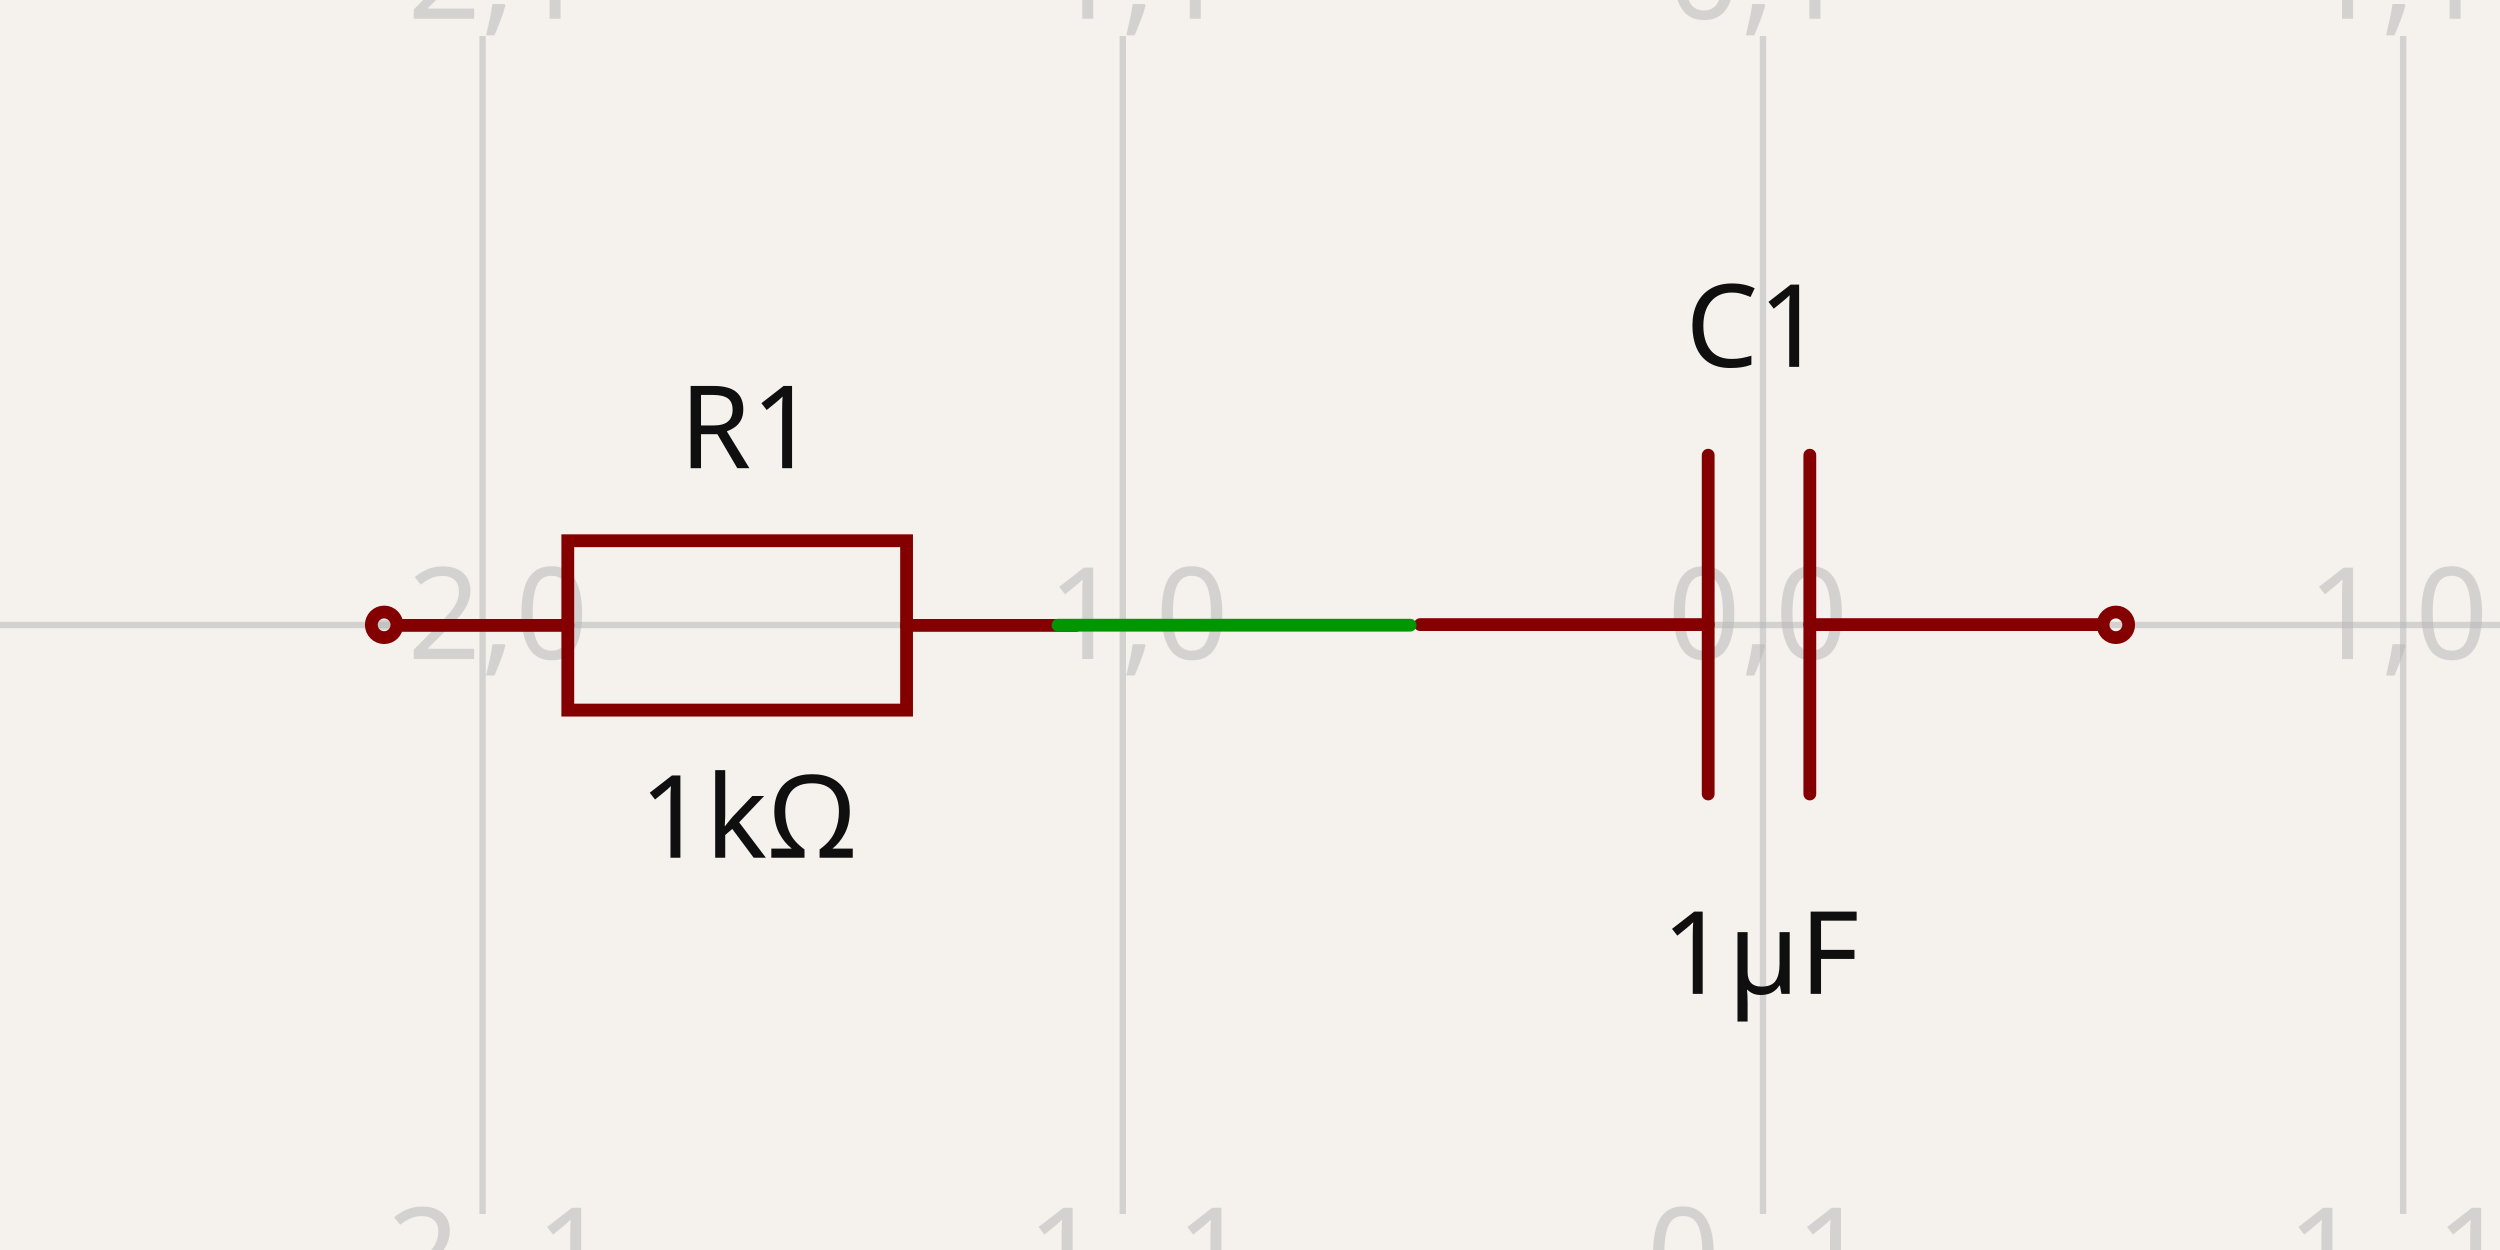
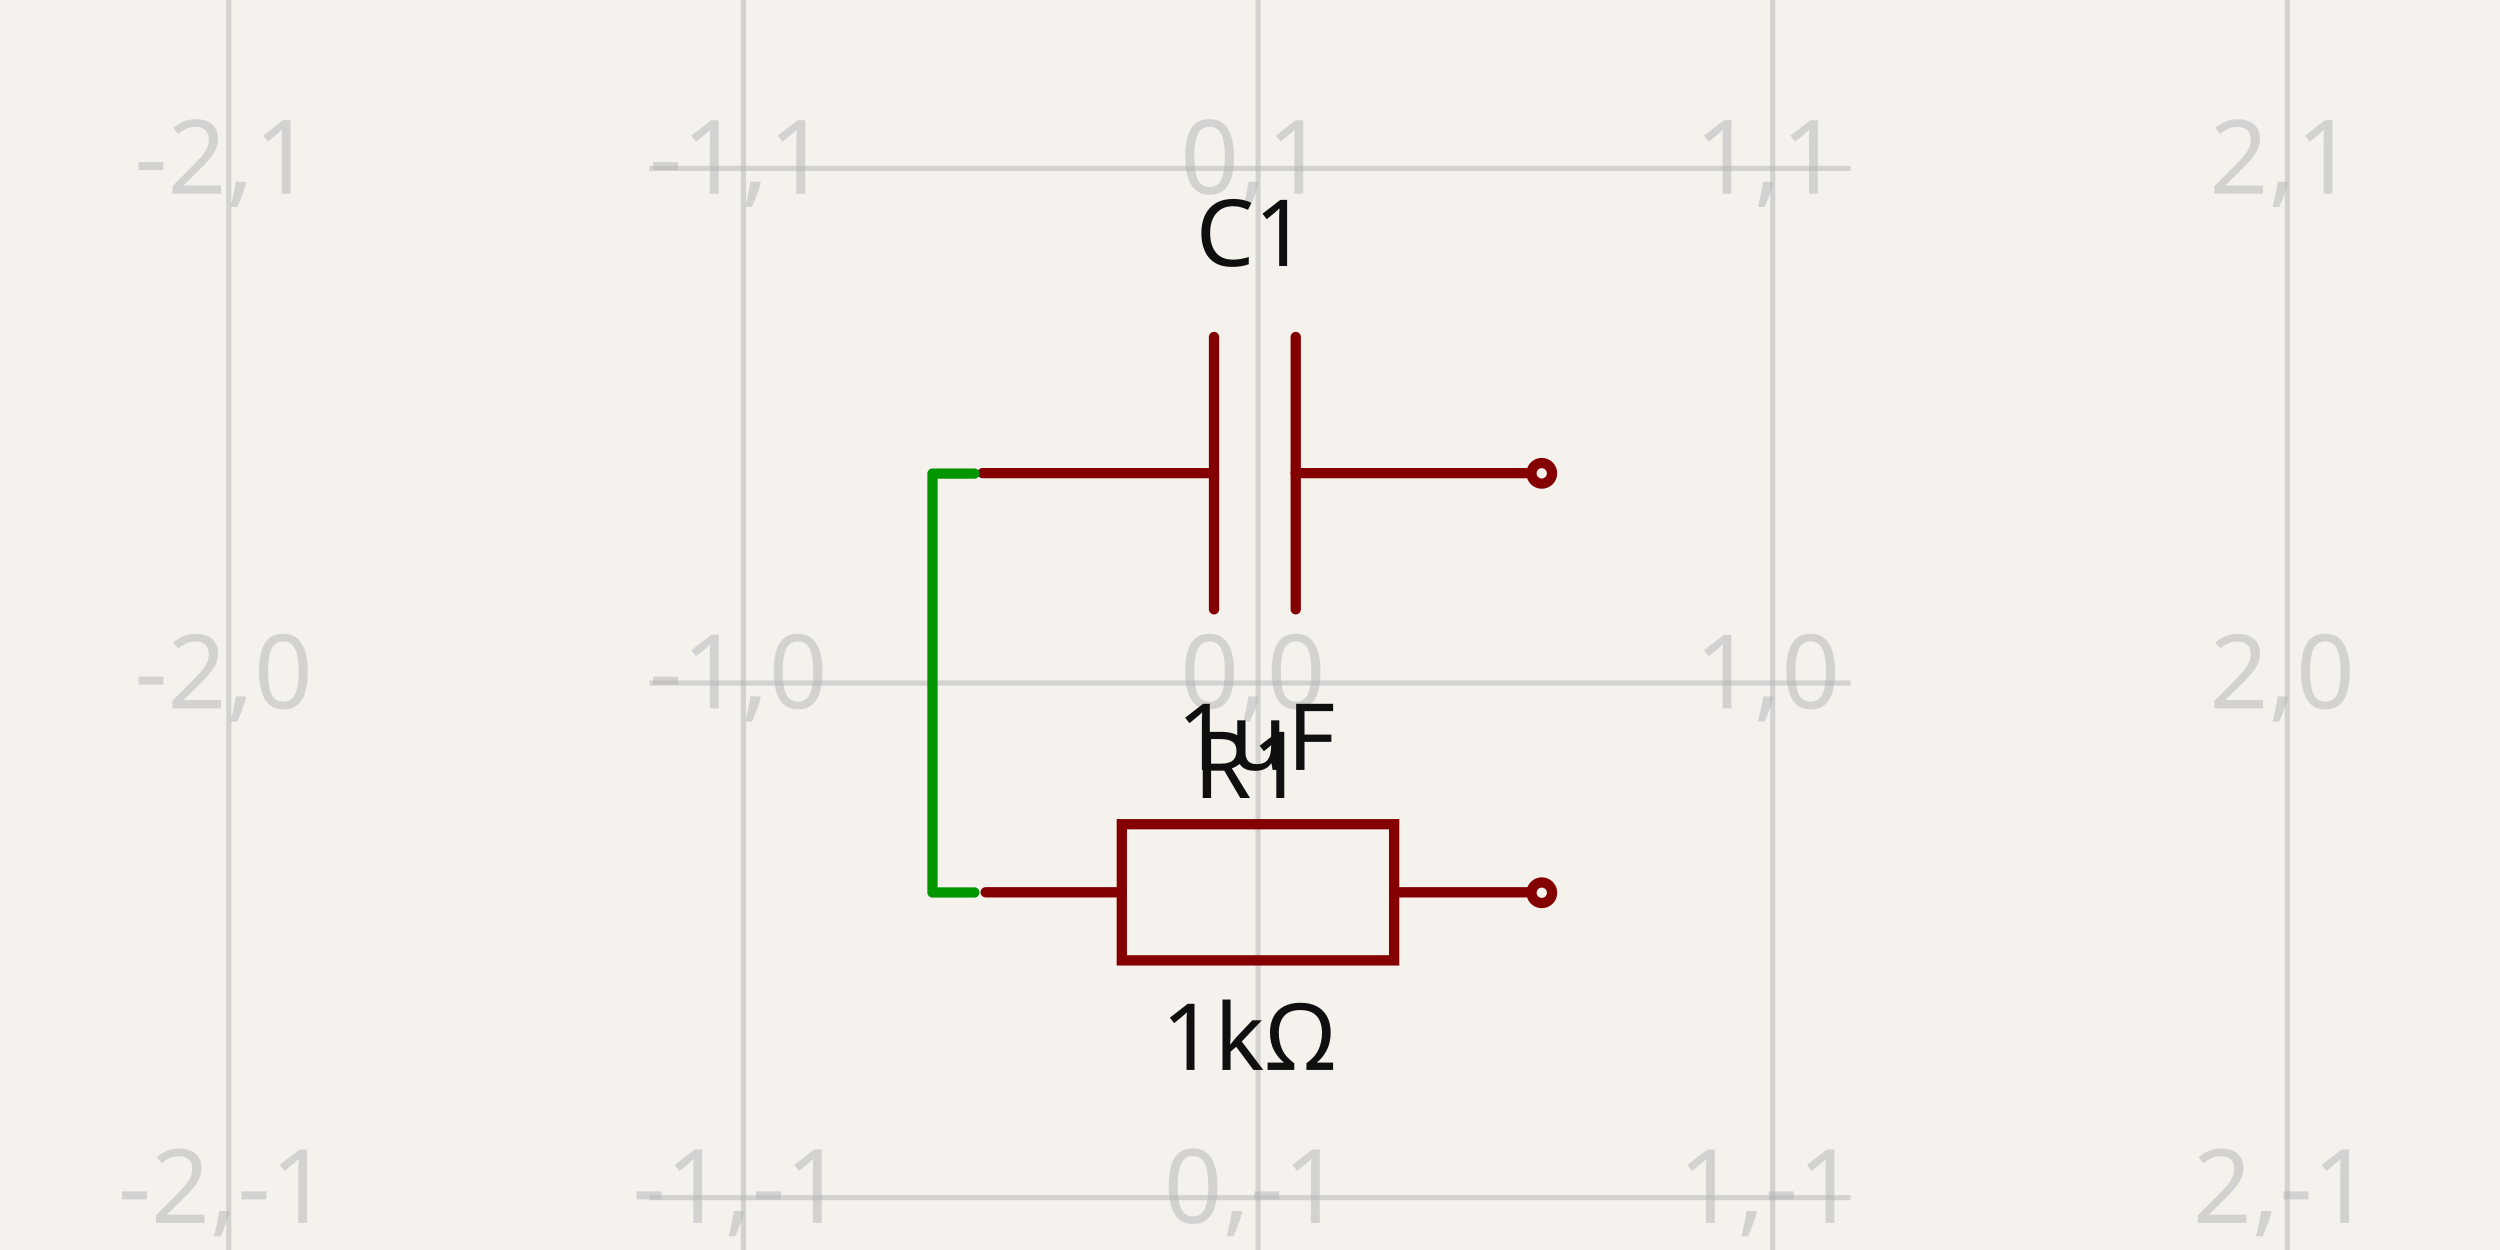
- <svg xmlns="http://www.w3.org/2000/svg" width="1200" height="600" style="background-color: rgb(245, 241, 237)" data-real-to-screen-transform="matrix(307.2983354673,0,0,-307.2983354673,846.2352983355,300)">
+ <svg xmlns="http://www.w3.org/2000/svg" width="1200" height="600" style="background-color: rgb(245, 241, 237)" data-real-to-screen-transform="matrix(247.0225548061,0,0,-247.0225548061,603.8772339073,327.8583762055)">
  <style>
              .boundary { fill: rgb(245, 241, 237); }
              .schematic-boundary { fill: none; stroke: #fff; }
              .component { fill: none; stroke: rgb(132, 0, 0); }
              .chip { fill: rgb(255, 255, 194); stroke: rgb(132, 0, 0); }
              .component-pin { fill: none; stroke: rgb(132, 0, 0); }
              .trace:hover {
                filter: invert(1);
              }
              .trace:hover .trace-crossing-outline {
                opacity: 0;
              }
              .trace:hover .trace-junction {
                filter: invert(1);
              }
              .text { font-family: sans-serif; fill: rgb(0, 150, 0); }
              .pin-number { fill: rgb(169, 0, 0); }
              .port-label { fill: rgb(0, 100, 100); }
              .component-name { fill: rgb(0, 100, 100); }
            </style>
  <rect class="boundary" x="0" y="0" width="1200" height="600" />
  <g class="grid">
-     <line x1="-75.66" y1="582.717" x2="-75.66" y2="17.283" stroke="rgb(181, 181, 181)" stroke-width="3.073" stroke-opacity="0.5" />
-     <line x1="231.639" y1="582.717" x2="231.639" y2="17.283" stroke="rgb(181, 181, 181)" stroke-width="3.073" stroke-opacity="0.5" />
-     <line x1="538.937" y1="582.717" x2="538.937" y2="17.283" stroke="rgb(181, 181, 181)" stroke-width="3.073" stroke-opacity="0.5" />
-     <line x1="846.235" y1="582.717" x2="846.235" y2="17.283" stroke="rgb(181, 181, 181)" stroke-width="3.073" stroke-opacity="0.5" />
-     <line x1="1153.534" y1="582.717" x2="1153.534" y2="17.283" stroke="rgb(181, 181, 181)" stroke-width="3.073" stroke-opacity="0.5" />
-     <line x1="1460.832" y1="582.717" x2="1460.832" y2="17.283" stroke="rgb(181, 181, 181)" stroke-width="3.073" stroke-opacity="0.5" />
-     <line x1="1.688249540165998e-10" y1="607.298" x2="1200" y2="607.298" stroke="rgb(181, 181, 181)" stroke-width="3.073" stroke-opacity="0.5" />
-     <line x1="1.688249540165998e-10" y1="300" x2="1200" y2="300" stroke="rgb(181, 181, 181)" stroke-width="3.073" stroke-opacity="0.5" />
-     <line x1="1.688249540165998e-10" y1="-7.298" x2="1200" y2="-7.298" stroke="rgb(181, 181, 181)" stroke-width="3.073" stroke-opacity="0.5" />
-     <text x="-78.16" y="602.298" fill="rgb(181, 181, 181)" font-size="61.46" fill-opacity="0.5" text-anchor="middle" dominant-baseline="middle" font-family="sans-serif">-3,-1</text>
-     <text x="-78.16" y="295" fill="rgb(181, 181, 181)" font-size="61.46" fill-opacity="0.5" text-anchor="middle" dominant-baseline="middle" font-family="sans-serif">-3,0</text>
-     <text x="-78.16" y="-12.298" fill="rgb(181, 181, 181)" font-size="61.46" fill-opacity="0.5" text-anchor="middle" dominant-baseline="middle" font-family="sans-serif">-3,1</text>
-     <text x="229.139" y="602.298" fill="rgb(181, 181, 181)" font-size="61.46" fill-opacity="0.5" text-anchor="middle" dominant-baseline="middle" font-family="sans-serif">-2,-1</text>
-     <text x="229.139" y="295" fill="rgb(181, 181, 181)" font-size="61.46" fill-opacity="0.5" text-anchor="middle" dominant-baseline="middle" font-family="sans-serif">-2,0</text>
-     <text x="229.139" y="-12.298" fill="rgb(181, 181, 181)" font-size="61.46" fill-opacity="0.5" text-anchor="middle" dominant-baseline="middle" font-family="sans-serif">-2,1</text>
-     <text x="536.437" y="602.298" fill="rgb(181, 181, 181)" font-size="61.46" fill-opacity="0.5" text-anchor="middle" dominant-baseline="middle" font-family="sans-serif">-1,-1</text>
-     <text x="536.437" y="295" fill="rgb(181, 181, 181)" font-size="61.46" fill-opacity="0.5" text-anchor="middle" dominant-baseline="middle" font-family="sans-serif">-1,0</text>
-     <text x="536.437" y="-12.298" fill="rgb(181, 181, 181)" font-size="61.46" fill-opacity="0.5" text-anchor="middle" dominant-baseline="middle" font-family="sans-serif">-1,1</text>
-     <text x="843.735" y="602.298" fill="rgb(181, 181, 181)" font-size="61.46" fill-opacity="0.5" text-anchor="middle" dominant-baseline="middle" font-family="sans-serif">0,-1</text>
-     <text x="843.735" y="295" fill="rgb(181, 181, 181)" font-size="61.46" fill-opacity="0.5" text-anchor="middle" dominant-baseline="middle" font-family="sans-serif">0,0</text>
-     <text x="843.735" y="-12.298" fill="rgb(181, 181, 181)" font-size="61.46" fill-opacity="0.5" text-anchor="middle" dominant-baseline="middle" font-family="sans-serif">0,1</text>
-     <text x="1151.034" y="602.298" fill="rgb(181, 181, 181)" font-size="61.46" fill-opacity="0.5" text-anchor="middle" dominant-baseline="middle" font-family="sans-serif">1,-1</text>
-     <text x="1151.034" y="295" fill="rgb(181, 181, 181)" font-size="61.46" fill-opacity="0.5" text-anchor="middle" dominant-baseline="middle" font-family="sans-serif">1,0</text>
-     <text x="1151.034" y="-12.298" fill="rgb(181, 181, 181)" font-size="61.46" fill-opacity="0.5" text-anchor="middle" dominant-baseline="middle" font-family="sans-serif">1,1</text>
-     <text x="1458.332" y="602.298" fill="rgb(181, 181, 181)" font-size="61.46" fill-opacity="0.5" text-anchor="middle" dominant-baseline="middle" font-family="sans-serif">2,-1</text>
-     <text x="1458.332" y="295" fill="rgb(181, 181, 181)" font-size="61.46" fill-opacity="0.5" text-anchor="middle" dominant-baseline="middle" font-family="sans-serif">2,0</text>
-     <text x="1458.332" y="-12.298" fill="rgb(181, 181, 181)" font-size="61.46" fill-opacity="0.5" text-anchor="middle" dominant-baseline="middle" font-family="sans-serif">2,1</text>
+     <line x1="109.832" y1="600" x2="109.832" y2="-9.265477274311706e-12" stroke="rgb(181, 181, 181)" stroke-width="2.47" stroke-opacity="0.5" />
+     <line x1="356.855" y1="600" x2="356.855" y2="-9.265477274311706e-12" stroke="rgb(181, 181, 181)" stroke-width="2.47" stroke-opacity="0.5" />
+     <line x1="603.877" y1="600" x2="603.877" y2="-9.265477274311706e-12" stroke="rgb(181, 181, 181)" stroke-width="2.47" stroke-opacity="0.5" />
+     <line x1="850.9" y1="600" x2="850.9" y2="-9.265477274311706e-12" stroke="rgb(181, 181, 181)" stroke-width="2.47" stroke-opacity="0.5" />
+     <line x1="1097.922" y1="600" x2="1097.922" y2="-9.265477274311706e-12" stroke="rgb(181, 181, 181)" stroke-width="2.47" stroke-opacity="0.5" />
+     <line x1="311.728" y1="821.903" x2="888.272" y2="821.903" stroke="rgb(181, 181, 181)" stroke-width="2.47" stroke-opacity="0.5" />
+     <line x1="311.728" y1="574.881" x2="888.272" y2="574.881" stroke="rgb(181, 181, 181)" stroke-width="2.47" stroke-opacity="0.5" />
+     <line x1="311.728" y1="327.858" x2="888.272" y2="327.858" stroke="rgb(181, 181, 181)" stroke-width="2.47" stroke-opacity="0.5" />
+     <line x1="311.728" y1="80.836" x2="888.272" y2="80.836" stroke="rgb(181, 181, 181)" stroke-width="2.47" stroke-opacity="0.5" />
+     <line x1="311.728" y1="-166.187" x2="888.272" y2="-166.187" stroke="rgb(181, 181, 181)" stroke-width="2.47" stroke-opacity="0.5" />
+     <text x="107.332" y="816.903" fill="rgb(181, 181, 181)" font-size="49.405" fill-opacity="0.5" text-anchor="middle" dominant-baseline="middle" font-family="sans-serif">-2,-2</text>
+     <text x="107.332" y="569.881" fill="rgb(181, 181, 181)" font-size="49.405" fill-opacity="0.5" text-anchor="middle" dominant-baseline="middle" font-family="sans-serif">-2,-1</text>
+     <text x="107.332" y="322.858" fill="rgb(181, 181, 181)" font-size="49.405" fill-opacity="0.5" text-anchor="middle" dominant-baseline="middle" font-family="sans-serif">-2,0</text>
+     <text x="107.332" y="75.836" fill="rgb(181, 181, 181)" font-size="49.405" fill-opacity="0.5" text-anchor="middle" dominant-baseline="middle" font-family="sans-serif">-2,1</text>
+     <text x="107.332" y="-171.187" fill="rgb(181, 181, 181)" font-size="49.405" fill-opacity="0.5" text-anchor="middle" dominant-baseline="middle" font-family="sans-serif">-2,2</text>
+     <text x="354.355" y="816.903" fill="rgb(181, 181, 181)" font-size="49.405" fill-opacity="0.5" text-anchor="middle" dominant-baseline="middle" font-family="sans-serif">-1,-2</text>
+     <text x="354.355" y="569.881" fill="rgb(181, 181, 181)" font-size="49.405" fill-opacity="0.5" text-anchor="middle" dominant-baseline="middle" font-family="sans-serif">-1,-1</text>
+     <text x="354.355" y="322.858" fill="rgb(181, 181, 181)" font-size="49.405" fill-opacity="0.5" text-anchor="middle" dominant-baseline="middle" font-family="sans-serif">-1,0</text>
+     <text x="354.355" y="75.836" fill="rgb(181, 181, 181)" font-size="49.405" fill-opacity="0.5" text-anchor="middle" dominant-baseline="middle" font-family="sans-serif">-1,1</text>
+     <text x="354.355" y="-171.187" fill="rgb(181, 181, 181)" font-size="49.405" fill-opacity="0.5" text-anchor="middle" dominant-baseline="middle" font-family="sans-serif">-1,2</text>
+     <text x="601.377" y="816.903" fill="rgb(181, 181, 181)" font-size="49.405" fill-opacity="0.5" text-anchor="middle" dominant-baseline="middle" font-family="sans-serif">0,-2</text>
+     <text x="601.377" y="569.881" fill="rgb(181, 181, 181)" font-size="49.405" fill-opacity="0.5" text-anchor="middle" dominant-baseline="middle" font-family="sans-serif">0,-1</text>
+     <text x="601.377" y="322.858" fill="rgb(181, 181, 181)" font-size="49.405" fill-opacity="0.5" text-anchor="middle" dominant-baseline="middle" font-family="sans-serif">0,0</text>
+     <text x="601.377" y="75.836" fill="rgb(181, 181, 181)" font-size="49.405" fill-opacity="0.5" text-anchor="middle" dominant-baseline="middle" font-family="sans-serif">0,1</text>
+     <text x="601.377" y="-171.187" fill="rgb(181, 181, 181)" font-size="49.405" fill-opacity="0.5" text-anchor="middle" dominant-baseline="middle" font-family="sans-serif">0,2</text>
+     <text x="848.4" y="816.903" fill="rgb(181, 181, 181)" font-size="49.405" fill-opacity="0.5" text-anchor="middle" dominant-baseline="middle" font-family="sans-serif">1,-2</text>
+     <text x="848.4" y="569.881" fill="rgb(181, 181, 181)" font-size="49.405" fill-opacity="0.5" text-anchor="middle" dominant-baseline="middle" font-family="sans-serif">1,-1</text>
+     <text x="848.4" y="322.858" fill="rgb(181, 181, 181)" font-size="49.405" fill-opacity="0.5" text-anchor="middle" dominant-baseline="middle" font-family="sans-serif">1,0</text>
+     <text x="848.4" y="75.836" fill="rgb(181, 181, 181)" font-size="49.405" fill-opacity="0.5" text-anchor="middle" dominant-baseline="middle" font-family="sans-serif">1,1</text>
+     <text x="848.4" y="-171.187" fill="rgb(181, 181, 181)" font-size="49.405" fill-opacity="0.5" text-anchor="middle" dominant-baseline="middle" font-family="sans-serif">1,2</text>
+     <text x="1095.422" y="816.903" fill="rgb(181, 181, 181)" font-size="49.405" fill-opacity="0.5" text-anchor="middle" dominant-baseline="middle" font-family="sans-serif">2,-2</text>
+     <text x="1095.422" y="569.881" fill="rgb(181, 181, 181)" font-size="49.405" fill-opacity="0.5" text-anchor="middle" dominant-baseline="middle" font-family="sans-serif">2,-1</text>
+     <text x="1095.422" y="322.858" fill="rgb(181, 181, 181)" font-size="49.405" fill-opacity="0.5" text-anchor="middle" dominant-baseline="middle" font-family="sans-serif">2,0</text>
+     <text x="1095.422" y="75.836" fill="rgb(181, 181, 181)" font-size="49.405" fill-opacity="0.5" text-anchor="middle" dominant-baseline="middle" font-family="sans-serif">2,1</text>
+     <text x="1095.422" y="-171.187" fill="rgb(181, 181, 181)" font-size="49.405" fill-opacity="0.5" text-anchor="middle" dominant-baseline="middle" font-family="sans-serif">2,2</text>
  </g>
  <g data-circuit-json-type="schematic_component" data-schematic-component-id="schematic_component_0">
-     <rect class="component-overlay" x="681.709" y="218.501" width="325.224" height="162.612" fill="transparent" />
-     <path d="M 1006.933 299.807 L 868.713 299.807" stroke="rgb(132, 0, 0)" fill="none" stroke-width="6.146px" stroke-linecap="round" />
-     <path d="M 819.929 299.807 L 681.709 299.807" stroke="rgb(132, 0, 0)" fill="none" stroke-width="6.146px" stroke-linecap="round" />
-     <path d="M 868.713 218.501 L 868.713 381.113" stroke="rgb(132, 0, 0)" fill="none" stroke-width="6.146px" stroke-linecap="round" />
-     <path d="M 819.929 218.501 L 819.929 381.113" stroke="rgb(132, 0, 0)" fill="none" stroke-width="6.146px" stroke-linecap="round" />
-     <text x="842.282" y="176.103" fill="rgb(15, 15, 15)" font-family="sans-serif" text-anchor="middle" dominant-baseline="auto" font-size="55.314px">C1</text>
-     <text x="845.052" y="434.133" fill="rgb(15, 15, 15)" font-family="sans-serif" text-anchor="middle" dominant-baseline="hanging" font-size="55.314px">1µF</text>
-     <circle cx="1015.621" cy="299.916" r="6.146px" stroke-width="6.146px" fill="none" stroke="rgb(132, 0, 0)" />
+     <rect class="component-overlay" x="471.622" y="161.749" width="261.432" height="130.716" fill="transparent" />
+     <path d="M 733.055 227.107 L 621.946 227.107" stroke="rgb(132, 0, 0)" fill="none" stroke-width="4.94px" stroke-linecap="round" />
+     <path d="M 582.731 227.107 L 471.622 227.107" stroke="rgb(132, 0, 0)" fill="none" stroke-width="4.94px" stroke-linecap="round" />
+     <path d="M 621.946 161.749 L 621.946 292.465" stroke="rgb(132, 0, 0)" fill="none" stroke-width="4.94px" stroke-linecap="round" />
+     <path d="M 582.731 161.749 L 582.731 292.465" stroke="rgb(132, 0, 0)" fill="none" stroke-width="4.94px" stroke-linecap="round" />
+     <text x="600.699" y="127.678" fill="rgb(15, 15, 15)" font-family="sans-serif" text-anchor="middle" dominant-baseline="auto" font-size="44.464px">C1</text>
+     <text x="602.926" y="335.075" fill="rgb(15, 15, 15)" font-family="sans-serif" text-anchor="middle" dominant-baseline="hanging" font-size="44.464px">1uF</text>
+     <circle cx="740.038" cy="227.195" r="4.94px" stroke-width="4.94px" fill="none" stroke="rgb(132, 0, 0)" />
  </g>
  <g data-circuit-json-type="schematic_component" data-schematic-component-id="schematic_component_1">
-     <rect class="component-overlay" x="191.234" y="259.54" width="325.224" height="81.306" fill="transparent" />
-     <path d="M 516.458 300.193 L 435.152 300.193" stroke="rgb(132, 0, 0)" fill="none" stroke-width="6.146px" stroke-linecap="round" />
-     <path d="M 272.54 300.193 L 191.234 300.193" stroke="rgb(132, 0, 0)" fill="none" stroke-width="6.146px" stroke-linecap="round" />
-     <path d="M 353.846 340.846 L 272.54 340.846 L 272.54 259.54 L 435.152 259.54 L 435.152 340.846 L 353.846 340.846" stroke="rgb(132, 0, 0)" fill="none" stroke-width="6.146px" stroke-linecap="round" />
-     <text x="359.167" y="224.742" fill="rgb(15, 15, 15)" font-family="sans-serif" text-anchor="middle" dominant-baseline="auto" font-size="55.314px">R1</text>
-     <text x="359.167" y="368.785" fill="rgb(15, 15, 15)" font-family="sans-serif" text-anchor="middle" dominant-baseline="hanging" font-size="55.314px">1kΩ</text>
-     <circle cx="184.379" cy="299.916" r="6.146px" stroke-width="6.146px" fill="none" stroke="rgb(132, 0, 0)" />
+     <rect class="component-overlay" x="473.116" y="395.619" width="261.432" height="65.358" fill="transparent" />
+     <path d="M 473.116 428.298 L 538.474 428.298" stroke="rgb(132, 0, 0)" fill="none" stroke-width="4.94px" stroke-linecap="round" />
+     <path d="M 669.19 428.298 L 734.548 428.298" stroke="rgb(132, 0, 0)" fill="none" stroke-width="4.94px" stroke-linecap="round" />
+     <path d="M 603.832 395.619 L 669.19 395.619 L 669.19 460.977 L 538.474 460.977 L 538.474 395.619 L 603.832 395.619" stroke="rgb(132, 0, 0)" fill="none" stroke-width="4.94px" stroke-linecap="round" />
+     <text x="599.554" y="383.047" fill="rgb(15, 15, 15)" font-family="sans-serif" text-anchor="middle" dominant-baseline="auto" font-size="44.464px">R1</text>
+     <text x="599.554" y="479.064" fill="rgb(15, 15, 15)" font-family="sans-serif" text-anchor="middle" dominant-baseline="hanging" font-size="44.464px">1kΩ</text>
+     <circle cx="740.058" cy="428.521" r="4.94px" stroke-width="4.94px" fill="none" stroke="rgb(132, 0, 0)" />
  </g>
  <g class="trace" data-circuit-json-type="schematic_trace" data-schematic-trace-id="schematic_trace_0">
-     <path d="M 676.85 300.084 L 507.836 300.084 L 507.836 300.084 L 523.2 300.084" class="trace-invisible-hover-outline" stroke="rgb(0, 150, 0)" fill="none" stroke-width="49.168px" stroke-linecap="round" opacity="0" stroke-linejoin="round" />
-     <path d="M 676.85 300.084 L 507.836 300.084 L 507.836 300.084 L 523.2 300.084" stroke="rgb(0, 150, 0)" fill="none" stroke-width="6.146px" stroke-linecap="round" stroke-linejoin="round" />
+     <path d="M 467.716 227.33 L 447.59 227.33 L 447.59 428.386 L 467.696 428.386" class="trace-invisible-hover-outline" stroke="rgb(0, 150, 0)" fill="none" stroke-width="39.524px" stroke-linecap="round" opacity="0" stroke-linejoin="round" />
+     <path d="M 467.716 227.33 L 447.59 227.33 L 447.59 428.386 L 467.696 428.386" stroke="rgb(0, 150, 0)" fill="none" stroke-width="4.94px" stroke-linecap="round" stroke-linejoin="round" />
  </g>
  <g class="schematic-port-hover" data-schematic-port-id="source_port_0">
-     <circle cx="676.85" cy="300.084" r="12.292" fill="red" opacity="0" />
+     <circle cx="467.716" cy="227.33" r="9.881" fill="red" opacity="0" />
  </g>
  <g class="schematic-port-hover" data-schematic-port-id="source_port_1">
-     <circle cx="1015.621" cy="299.916" r="12.292" fill="red" opacity="0" />
+     <circle cx="740.038" cy="227.195" r="9.881" fill="red" opacity="0" />
  </g>
  <g class="schematic-port-hover" data-schematic-port-id="source_port_2">
-     <circle cx="523.2" cy="300.084" r="12.292" fill="red" opacity="0" />
+     <circle cx="467.696" cy="428.386" r="9.881" fill="red" opacity="0" />
  </g>
  <g class="schematic-port-hover" data-schematic-port-id="source_port_3">
-     <circle cx="184.379" cy="299.916" r="12.292" fill="red" opacity="0" />
+     <circle cx="740.058" cy="428.521" r="9.881" fill="red" opacity="0" />
  </g>
</svg>
